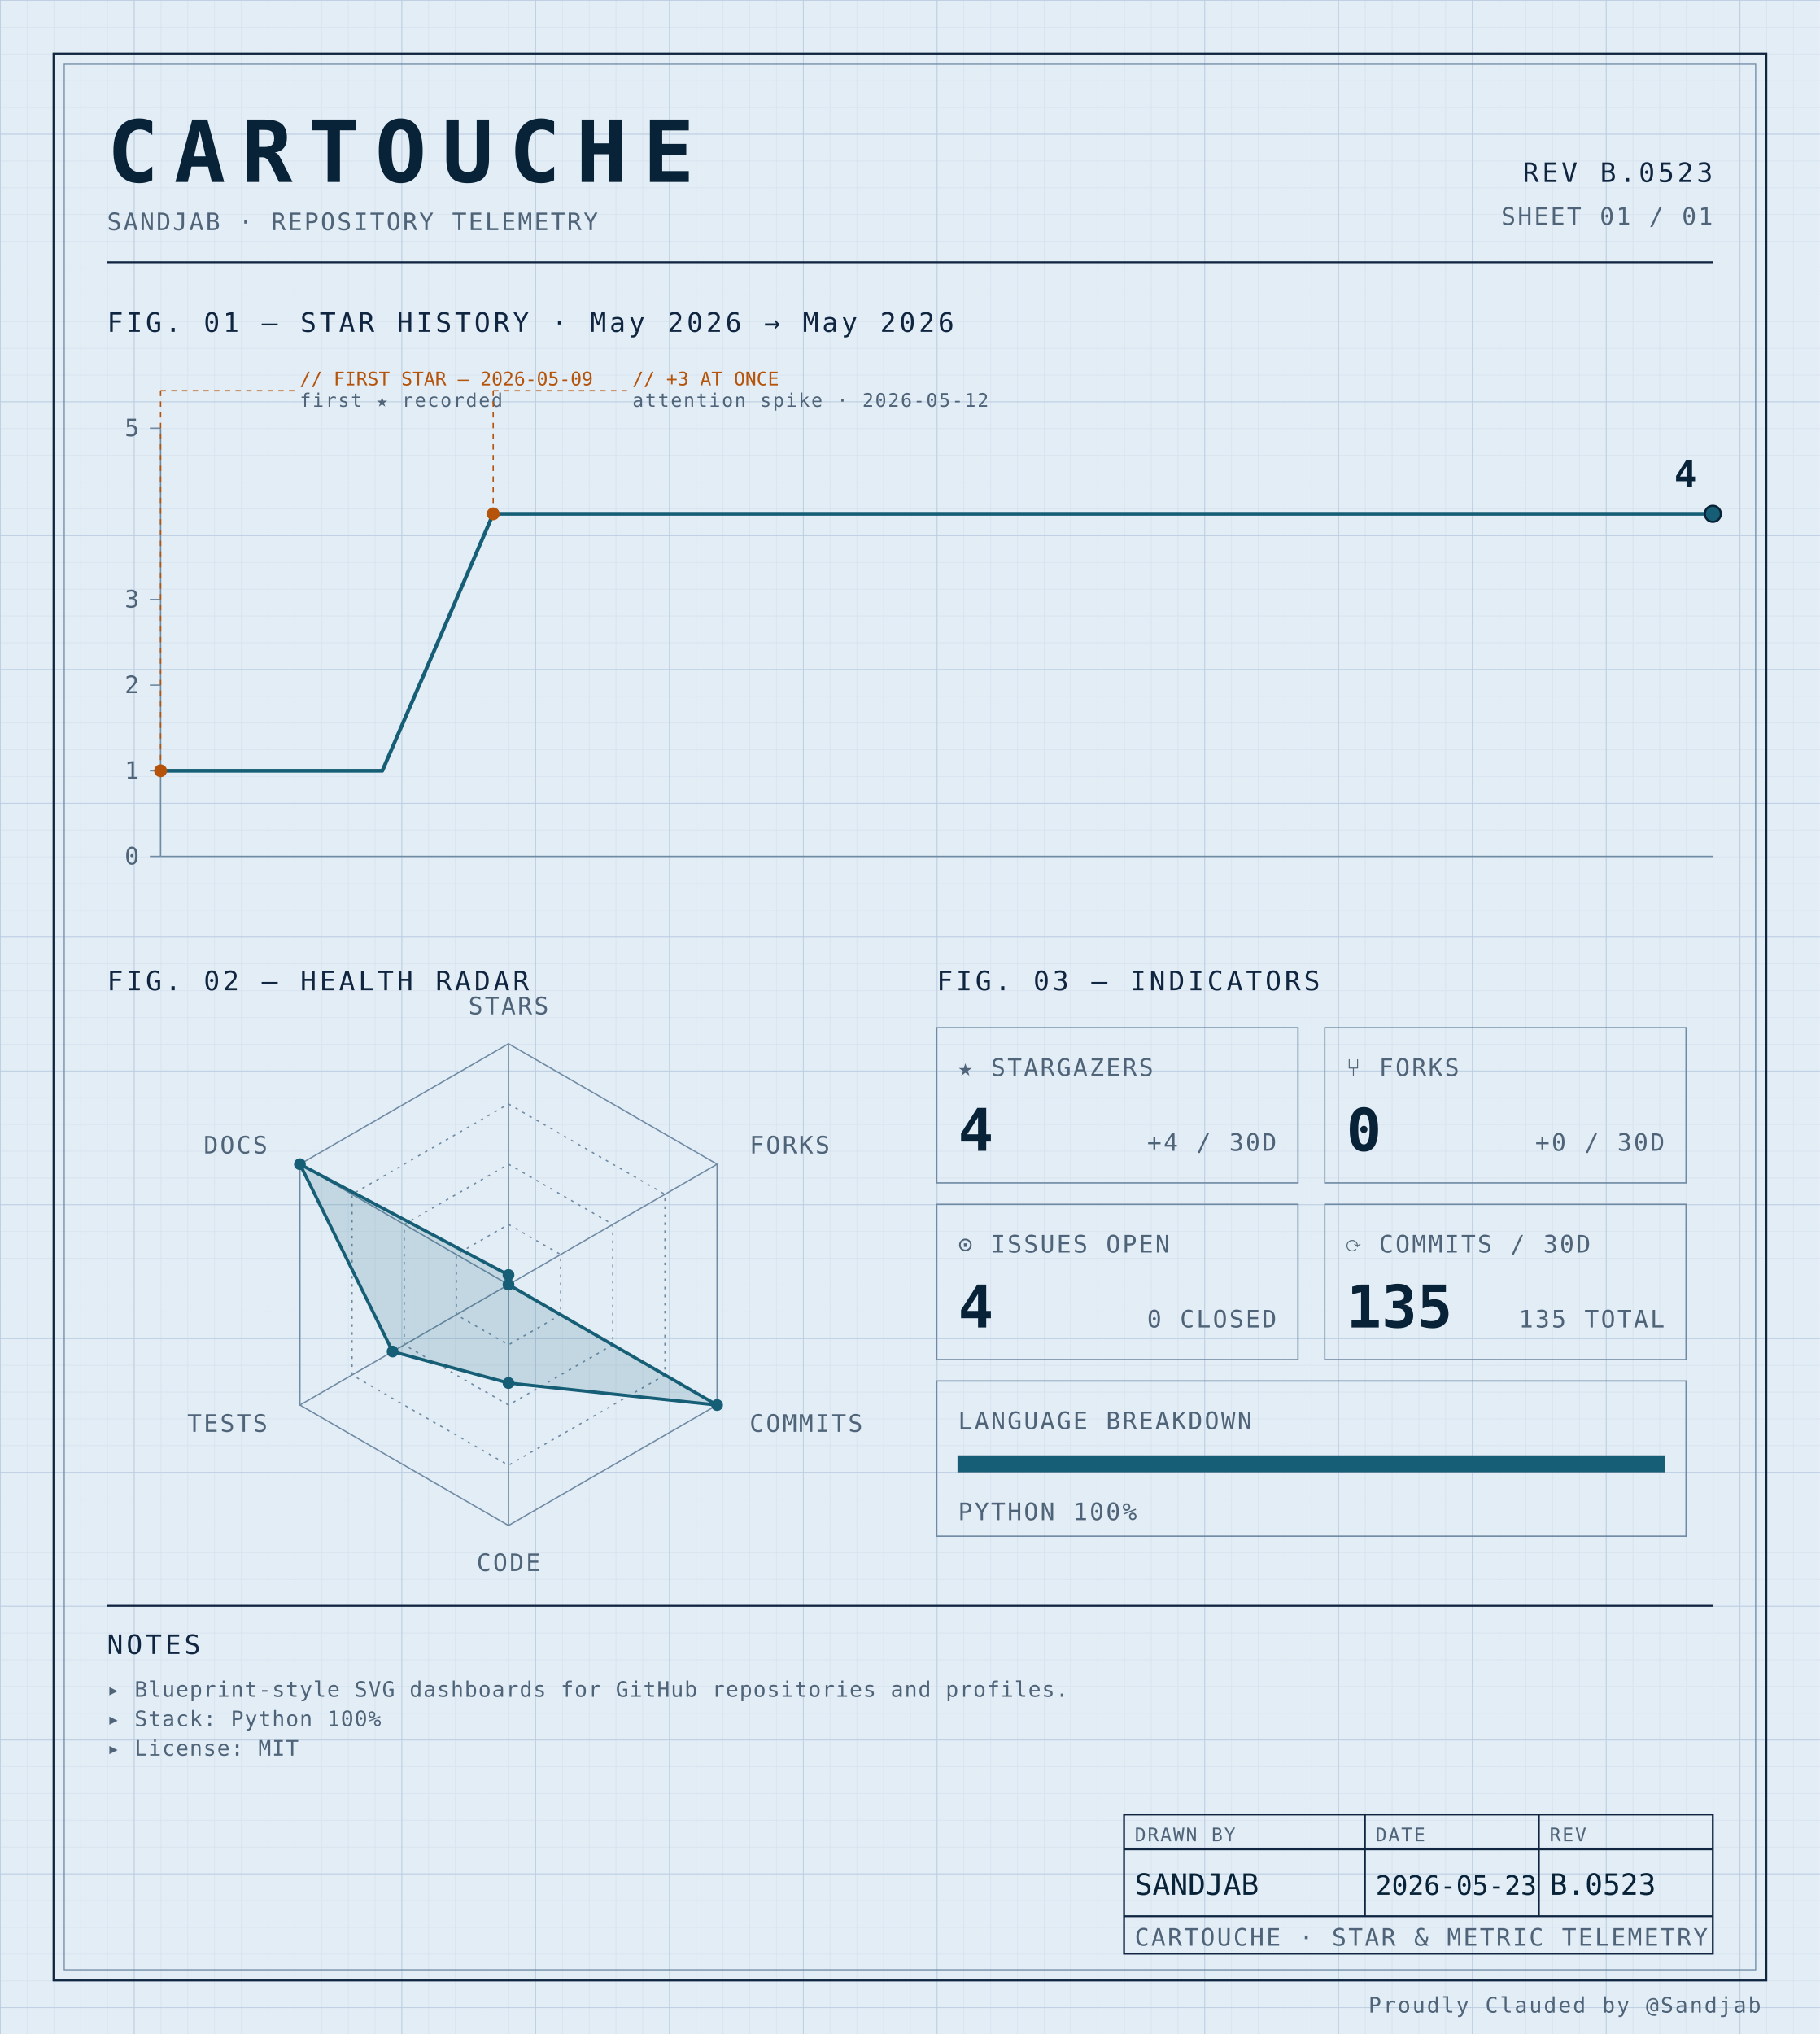
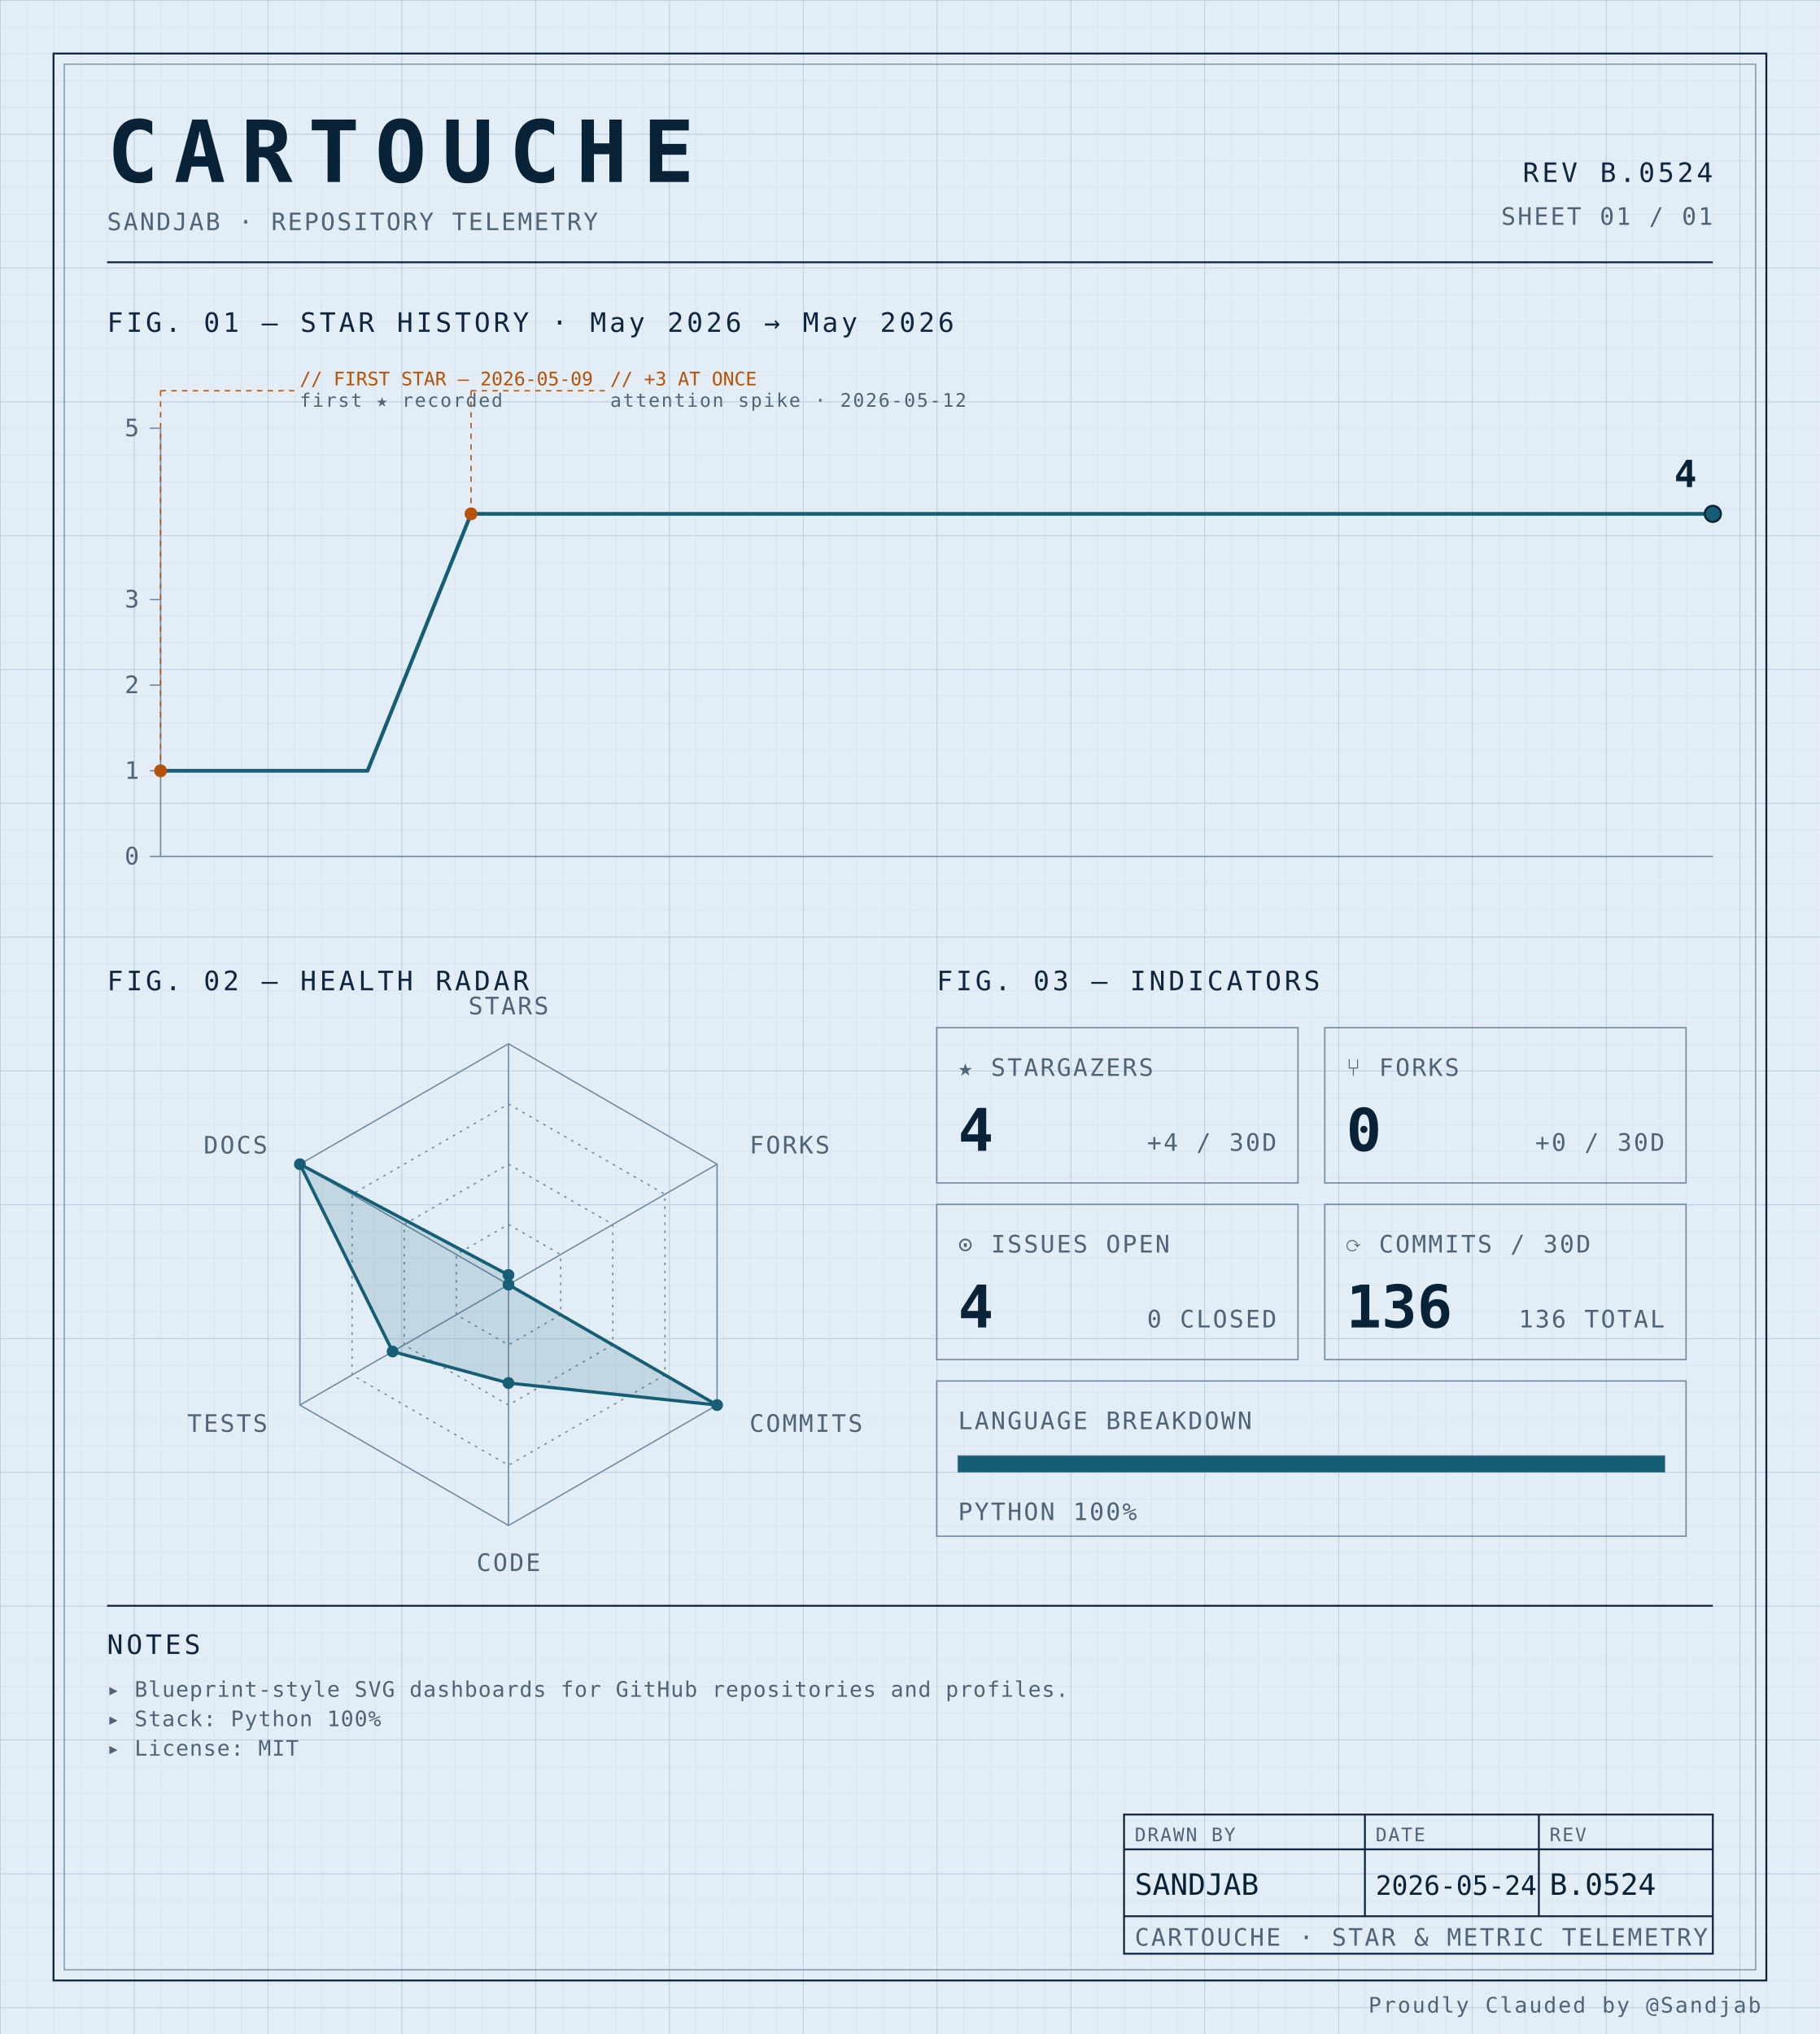
<svg xmlns="http://www.w3.org/2000/svg" width="100%" viewBox="0 0 680 760" role="img">
  <defs>
    <pattern id="grid-fine" width="10" height="10" patternUnits="userSpaceOnUse">
      <path d="M10 0H0V10" fill="none" stroke="#d4e0ec" stroke-width="0.4" />
    </pattern>
    <pattern id="grid-major" width="50" height="50" patternUnits="userSpaceOnUse">
      <path d="M50 0H0V50" fill="none" stroke="#b8cce0" stroke-width="0.5" />
    </pattern>
  </defs>
  <rect x="0" y="0" width="680" height="760" fill="#e3edf6" />
  <rect x="0" y="0" width="680" height="760" fill="url(#grid-fine)" />
  <rect x="0" y="0" width="680" height="760" fill="url(#grid-major)" />
  <rect x="20" y="20" width="640" height="720" fill="none" stroke="#0f2540" stroke-width="0.7" />
  <rect x="24" y="24" width="632" height="712" fill="none" stroke="#6f8aa3" stroke-width="0.4" />
  <text x="40" y="68" font-family="ui-monospace, 'SF Mono', 'JetBrains Mono', 'Cascadia Code', Consolas, monospace" font-size="32" font-weight="700" fill="#082338" text-anchor="start" letter-spacing="0.18em">CARTOUCHE</text>
  <text x="40" y="86" font-family="ui-monospace, 'SF Mono', 'JetBrains Mono', 'Cascadia Code', Consolas, monospace" font-size="9" font-weight="400" fill="#4f6478" text-anchor="start" letter-spacing="0.08em">SANDJAB · REPOSITORY TELEMETRY</text>
-   <text x="640" y="68" font-family="ui-monospace, 'SF Mono', 'JetBrains Mono', 'Cascadia Code', Consolas, monospace" font-size="10" font-weight="400" fill="#0f2540" text-anchor="end" letter-spacing="0.12em">REV B.0523</text>
+   <text x="640" y="68" font-family="ui-monospace, 'SF Mono', 'JetBrains Mono', 'Cascadia Code', Consolas, monospace" font-size="10" font-weight="400" fill="#0f2540" text-anchor="end" letter-spacing="0.12em">REV B.0524</text>
  <text x="640" y="84" font-family="ui-monospace, 'SF Mono', 'JetBrains Mono', 'Cascadia Code', Consolas, monospace" font-size="9" font-weight="400" fill="#4f6478" text-anchor="end" letter-spacing="0.08em">SHEET 01 / 01</text>
  <line x1="40" y1="98" x2="640" y2="98" stroke="#0f2540" stroke-width="0.7" />
  <text x="40" y="124" font-family="ui-monospace, 'SF Mono', 'JetBrains Mono', 'Cascadia Code', Consolas, monospace" font-size="10" font-weight="400" fill="#0f2540" text-anchor="start" letter-spacing="0.12em">FIG. 01 — STAR HISTORY · May 2026 → May 2026</text>
  <line x1="60" y1="160" x2="60" y2="320" stroke="#6f8aa3" stroke-width="0.5" />
  <line x1="60" y1="320" x2="640" y2="320" stroke="#6f8aa3" stroke-width="0.5" />
  <line x1="56" y1="320.0" x2="60" y2="320.0" stroke="#6f8aa3" stroke-width="0.5" />
  <text x="52" y="323.0" font-family="ui-monospace, 'SF Mono', 'JetBrains Mono', 'Cascadia Code', Consolas, monospace" font-size="9" font-weight="400" fill="#4f6478" text-anchor="end" letter-spacing="0.08em">0</text>
  <line x1="56" y1="288.0" x2="60" y2="288.0" stroke="#6f8aa3" stroke-width="0.5" />
  <text x="52" y="291.0" font-family="ui-monospace, 'SF Mono', 'JetBrains Mono', 'Cascadia Code', Consolas, monospace" font-size="9" font-weight="400" fill="#4f6478" text-anchor="end" letter-spacing="0.08em">1</text>
  <line x1="56" y1="256.0" x2="60" y2="256.0" stroke="#6f8aa3" stroke-width="0.5" />
  <text x="52" y="259.0" font-family="ui-monospace, 'SF Mono', 'JetBrains Mono', 'Cascadia Code', Consolas, monospace" font-size="9" font-weight="400" fill="#4f6478" text-anchor="end" letter-spacing="0.08em">2</text>
  <line x1="56" y1="224.0" x2="60" y2="224.0" stroke="#6f8aa3" stroke-width="0.5" />
  <text x="52" y="227.0" font-family="ui-monospace, 'SF Mono', 'JetBrains Mono', 'Cascadia Code', Consolas, monospace" font-size="9" font-weight="400" fill="#4f6478" text-anchor="end" letter-spacing="0.08em">3</text>
  <line x1="56" y1="160.0" x2="60" y2="160.0" stroke="#6f8aa3" stroke-width="0.5" />
  <text x="52" y="163.0" font-family="ui-monospace, 'SF Mono', 'JetBrains Mono', 'Cascadia Code', Consolas, monospace" font-size="9" font-weight="400" fill="#4f6478" text-anchor="end" letter-spacing="0.08em">5</text>
-   <path d="M 60.00,288.00 L 101.43,288.00 142.86,288.00 184.29,192.00 225.71,192.00 267.14,192.00 308.57,192.00 350.00,192.00 391.43,192.00 432.86,192.00 474.29,192.00 515.71,192.00 557.14,192.00 598.57,192.00 640.00,192.00 640.00,192.00" fill="none" stroke="#155e75" stroke-width="1.4" stroke-linejoin="round" stroke-linecap="round" />
+   <path d="M 60.00,288.00 L 98.67,288.00 137.33,288.00 176.00,192.00 214.67,192.00 253.33,192.00 292.00,192.00 330.67,192.00 369.33,192.00 408.00,192.00 446.67,192.00 485.33,192.00 524.00,192.00 562.67,192.00 601.33,192.00 640.00,192.00 640.00,192.00" fill="none" stroke="#155e75" stroke-width="1.4" stroke-linejoin="round" stroke-linecap="round" />
  <circle cx="60.0" cy="288.0" r="2.4" fill="#b45309" />
  <line x1="60.0" y1="288.0" x2="60.0" y2="146" stroke="#b45309" stroke-width="0.5" stroke-dasharray="2,2" fill="none" />
  <line x1="60.0" y1="146" x2="110.0" y2="146" stroke="#b45309" stroke-width="0.5" stroke-dasharray="2,2" fill="none" />
  <text x="112.0" y="144" font-family="ui-monospace, 'SF Mono', 'JetBrains Mono', 'Cascadia Code', Consolas, monospace" font-size="7" font-weight="400" fill="#b45309" text-anchor="start" letter-spacing="normal">// FIRST STAR — 2026-05-09</text>
  <text x="112.0" y="152" font-family="ui-monospace, 'SF Mono', 'JetBrains Mono', 'Cascadia Code', Consolas, monospace" font-size="7" font-weight="400" fill="#4f6478" text-anchor="start" letter-spacing="0.08em">first ★ recorded</text>
-   <circle cx="184.286" cy="192.0" r="2.4" fill="#b45309" />
-   <line x1="184.286" y1="192.0" x2="184.286" y2="146" stroke="#b45309" stroke-width="0.5" stroke-dasharray="2,2" fill="none" />
-   <line x1="184.286" y1="146" x2="234.286" y2="146" stroke="#b45309" stroke-width="0.5" stroke-dasharray="2,2" fill="none" />
-   <text x="236.286" y="144" font-family="ui-monospace, 'SF Mono', 'JetBrains Mono', 'Cascadia Code', Consolas, monospace" font-size="7" font-weight="400" fill="#b45309" text-anchor="start" letter-spacing="normal">// +3 AT ONCE</text>
-   <text x="236.286" y="152" font-family="ui-monospace, 'SF Mono', 'JetBrains Mono', 'Cascadia Code', Consolas, monospace" font-size="7" font-weight="400" fill="#4f6478" text-anchor="start" letter-spacing="0.08em">attention spike · 2026-05-12</text>
+   <circle cx="176.0" cy="192.0" r="2.4" fill="#b45309" />
+   <line x1="176.0" y1="192.0" x2="176.0" y2="146" stroke="#b45309" stroke-width="0.5" stroke-dasharray="2,2" fill="none" />
+   <line x1="176.0" y1="146" x2="226.0" y2="146" stroke="#b45309" stroke-width="0.5" stroke-dasharray="2,2" fill="none" />
+   <text x="228.0" y="144" font-family="ui-monospace, 'SF Mono', 'JetBrains Mono', 'Cascadia Code', Consolas, monospace" font-size="7" font-weight="400" fill="#b45309" text-anchor="start" letter-spacing="normal">// +3 AT ONCE</text>
+   <text x="228.0" y="152" font-family="ui-monospace, 'SF Mono', 'JetBrains Mono', 'Cascadia Code', Consolas, monospace" font-size="7" font-weight="400" fill="#4f6478" text-anchor="start" letter-spacing="0.08em">attention spike · 2026-05-12</text>
  <circle cx="640.0" cy="192.0" r="3" fill="#155e75" stroke="#082338" stroke-width="0.8" />
  <text x="634.0" y="182.0" font-family="ui-monospace, 'SF Mono', 'JetBrains Mono', 'Cascadia Code', Consolas, monospace" font-size="14" font-weight="700" fill="#082338" text-anchor="end" letter-spacing="normal">4</text>
  <text x="40" y="370" font-family="ui-monospace, 'SF Mono', 'JetBrains Mono', 'Cascadia Code', Consolas, monospace" font-size="10" font-weight="400" fill="#0f2540" text-anchor="start" letter-spacing="0.12em">FIG. 02 — HEALTH RADAR</text>
  <g transform="translate(190 480)">
    <polygon points="0.00,-90.00 77.94,-45.00 77.94,45.00 0.00,90.00 -77.94,45.00 -77.94,-45.00" fill="none" stroke="#6f8aa3" stroke-width="0.5" />
    <polygon points="0.00,-67.50 58.46,-33.75 58.46,33.75 0.00,67.50 -58.46,33.75 -58.46,-33.75" fill="none" stroke="#6f8aa3" stroke-width="0.5" stroke-dasharray="1,2" />
    <polygon points="0.00,-45.00 38.97,-22.50 38.97,22.50 0.00,45.00 -38.97,22.50 -38.97,-22.50" fill="none" stroke="#6f8aa3" stroke-width="0.5" stroke-dasharray="1,2" />
    <polygon points="0.00,-22.50 19.49,-11.25 19.49,11.25 0.00,22.50 -19.49,11.25 -19.49,-11.25" fill="none" stroke="#6f8aa3" stroke-width="0.5" stroke-dasharray="1,2" />
    <line x1="0" y1="0" x2="0.00" y2="-90.00" stroke="#6f8aa3" stroke-width="0.5" />
    <line x1="0" y1="0" x2="77.94" y2="-45.00" stroke="#6f8aa3" stroke-width="0.5" />
    <line x1="0" y1="0" x2="77.94" y2="45.00" stroke="#6f8aa3" stroke-width="0.5" />
    <line x1="0" y1="0" x2="0.00" y2="90.00" stroke="#6f8aa3" stroke-width="0.5" />
    <line x1="0" y1="0" x2="-77.94" y2="45.00" stroke="#6f8aa3" stroke-width="0.5" />
    <line x1="0" y1="0" x2="-77.94" y2="-45.00" stroke="#6f8aa3" stroke-width="0.5" />
    <polygon points="0.00,-3.60 0.00,0.00 77.94,45.00 0.00,36.77 -43.30,25.00 -77.94,-45.00" fill="#155e75" fill-opacity="0.16" stroke="#155e75" stroke-width="1.2" />
    <circle cx="0.00" cy="-3.60" r="2.2" fill="#155e75" />
    <circle cx="0.00" cy="0.00" r="2.2" fill="#155e75" />
    <circle cx="77.94" cy="45.00" r="2.2" fill="#155e75" />
    <circle cx="0.00" cy="36.77" r="2.2" fill="#155e75" />
    <circle cx="-43.30" cy="25.00" r="2.2" fill="#155e75" />
    <circle cx="-77.94" cy="-45.00" r="2.2" fill="#155e75" />
    <text x="6.3681633555662356e-15" y="-101" font-family="ui-monospace, 'SF Mono', 'JetBrains Mono', 'Cascadia Code', Consolas, monospace" font-size="9" font-weight="400" fill="#4f6478" text-anchor="middle" letter-spacing="0.08em">STARS</text>
    <text x="90.067" y="-49" font-family="ui-monospace, 'SF Mono', 'JetBrains Mono', 'Cascadia Code', Consolas, monospace" font-size="9" font-weight="400" fill="#4f6478" text-anchor="start" letter-spacing="0.08em">FORKS</text>
    <text x="90.067" y="55" font-family="ui-monospace, 'SF Mono', 'JetBrains Mono', 'Cascadia Code', Consolas, monospace" font-size="9" font-weight="400" fill="#4f6478" text-anchor="start" letter-spacing="0.08em">COMMITS</text>
    <text x="6.3681633555662356e-15" y="107" font-family="ui-monospace, 'SF Mono', 'JetBrains Mono', 'Cascadia Code', Consolas, monospace" font-size="9" font-weight="400" fill="#4f6478" text-anchor="middle" letter-spacing="0.08em">CODE</text>
    <text x="-90.067" y="55" font-family="ui-monospace, 'SF Mono', 'JetBrains Mono', 'Cascadia Code', Consolas, monospace" font-size="9" font-weight="400" fill="#4f6478" text-anchor="end" letter-spacing="0.08em">TESTS</text>
    <text x="-90.067" y="-49" font-family="ui-monospace, 'SF Mono', 'JetBrains Mono', 'Cascadia Code', Consolas, monospace" font-size="9" font-weight="400" fill="#4f6478" text-anchor="end" letter-spacing="0.08em">DOCS</text>
  </g>
  <text x="350" y="370" font-family="ui-monospace, 'SF Mono', 'JetBrains Mono', 'Cascadia Code', Consolas, monospace" font-size="10" font-weight="400" fill="#0f2540" text-anchor="start" letter-spacing="0.12em">FIG. 03 — INDICATORS</text>
  <rect x="350" y="384" width="135" height="58" fill="none" stroke="#6f8aa3" stroke-width="0.5" />
  <text x="358" y="402" font-family="ui-monospace, 'SF Mono', 'JetBrains Mono', 'Cascadia Code', Consolas, monospace" font-size="9" font-weight="400" fill="#4f6478" text-anchor="start" letter-spacing="0.08em">★ STARGAZERS</text>
  <text x="358" y="430" font-family="ui-monospace, 'SF Mono', 'JetBrains Mono', 'Cascadia Code', Consolas, monospace" font-size="22" font-weight="700" fill="#082338" text-anchor="start" letter-spacing="normal">4</text>
  <text x="477" y="430" font-family="ui-monospace, 'SF Mono', 'JetBrains Mono', 'Cascadia Code', Consolas, monospace" font-size="9" font-weight="400" fill="#4f6478" text-anchor="end" letter-spacing="0.08em">+4 / 30D</text>
  <rect x="495" y="384" width="135" height="58" fill="none" stroke="#6f8aa3" stroke-width="0.5" />
  <text x="503" y="402" font-family="ui-monospace, 'SF Mono', 'JetBrains Mono', 'Cascadia Code', Consolas, monospace" font-size="9" font-weight="400" fill="#4f6478" text-anchor="start" letter-spacing="0.08em">⑂ FORKS</text>
  <text x="503" y="430" font-family="ui-monospace, 'SF Mono', 'JetBrains Mono', 'Cascadia Code', Consolas, monospace" font-size="22" font-weight="700" fill="#082338" text-anchor="start" letter-spacing="normal">0</text>
  <text x="622" y="430" font-family="ui-monospace, 'SF Mono', 'JetBrains Mono', 'Cascadia Code', Consolas, monospace" font-size="9" font-weight="400" fill="#4f6478" text-anchor="end" letter-spacing="0.08em">+0 / 30D</text>
  <rect x="350" y="450" width="135" height="58" fill="none" stroke="#6f8aa3" stroke-width="0.5" />
  <text x="358" y="468" font-family="ui-monospace, 'SF Mono', 'JetBrains Mono', 'Cascadia Code', Consolas, monospace" font-size="9" font-weight="400" fill="#4f6478" text-anchor="start" letter-spacing="0.08em">⊙ ISSUES OPEN</text>
  <text x="358" y="496" font-family="ui-monospace, 'SF Mono', 'JetBrains Mono', 'Cascadia Code', Consolas, monospace" font-size="22" font-weight="700" fill="#082338" text-anchor="start" letter-spacing="normal">4</text>
  <text x="477" y="496" font-family="ui-monospace, 'SF Mono', 'JetBrains Mono', 'Cascadia Code', Consolas, monospace" font-size="9" font-weight="400" fill="#4f6478" text-anchor="end" letter-spacing="0.08em">0 CLOSED</text>
  <rect x="495" y="450" width="135" height="58" fill="none" stroke="#6f8aa3" stroke-width="0.5" />
  <text x="503" y="468" font-family="ui-monospace, 'SF Mono', 'JetBrains Mono', 'Cascadia Code', Consolas, monospace" font-size="9" font-weight="400" fill="#4f6478" text-anchor="start" letter-spacing="0.08em">⟳ COMMITS / 30D</text>
-   <text x="503" y="496" font-family="ui-monospace, 'SF Mono', 'JetBrains Mono', 'Cascadia Code', Consolas, monospace" font-size="22" font-weight="700" fill="#082338" text-anchor="start" letter-spacing="normal">135</text>
-   <text x="622" y="496" font-family="ui-monospace, 'SF Mono', 'JetBrains Mono', 'Cascadia Code', Consolas, monospace" font-size="9" font-weight="400" fill="#4f6478" text-anchor="end" letter-spacing="0.08em">135 TOTAL</text>
+   <text x="503" y="496" font-family="ui-monospace, 'SF Mono', 'JetBrains Mono', 'Cascadia Code', Consolas, monospace" font-size="22" font-weight="700" fill="#082338" text-anchor="start" letter-spacing="normal">136</text>
+   <text x="622" y="496" font-family="ui-monospace, 'SF Mono', 'JetBrains Mono', 'Cascadia Code', Consolas, monospace" font-size="9" font-weight="400" fill="#4f6478" text-anchor="end" letter-spacing="0.08em">136 TOTAL</text>
  <rect x="350" y="516" width="280" height="58" fill="none" stroke="#6f8aa3" stroke-width="0.5" />
  <text x="358" y="534" font-family="ui-monospace, 'SF Mono', 'JetBrains Mono', 'Cascadia Code', Consolas, monospace" font-size="9" font-weight="400" fill="#4f6478" text-anchor="start" letter-spacing="0.08em">LANGUAGE BREAKDOWN</text>
  <rect x="358" y="544" width="264" height="6" fill="none" stroke="#6f8aa3" stroke-width="0.5" />
  <rect x="358" y="544" width="264.00" height="6" fill="#155e75" />
  <text x="358" y="568" font-family="ui-monospace, 'SF Mono', 'JetBrains Mono', 'Cascadia Code', Consolas, monospace" font-size="9" font-weight="400" fill="#4f6478" text-anchor="start" letter-spacing="0.08em">PYTHON 100%</text>
  <line x1="40" y1="600" x2="640" y2="600" stroke="#0f2540" stroke-width="0.7" />
  <text x="40" y="618" font-family="ui-monospace, 'SF Mono', 'JetBrains Mono', 'Cascadia Code', Consolas, monospace" font-size="10" font-weight="400" fill="#0f2540" text-anchor="start" letter-spacing="0.12em">NOTES</text>
  <text x="40" y="634" font-family="ui-monospace, 'SF Mono', 'JetBrains Mono', 'Cascadia Code', Consolas, monospace" font-size="8" font-weight="400" fill="#4f6478" text-anchor="start" letter-spacing="0.04em">▸ Blueprint-style SVG dashboards for GitHub repositories and profiles.</text>
  <text x="40" y="645" font-family="ui-monospace, 'SF Mono', 'JetBrains Mono', 'Cascadia Code', Consolas, monospace" font-size="8" font-weight="400" fill="#4f6478" text-anchor="start" letter-spacing="0.04em">▸ Stack: Python 100%</text>
  <text x="40" y="656" font-family="ui-monospace, 'SF Mono', 'JetBrains Mono', 'Cascadia Code', Consolas, monospace" font-size="8" font-weight="400" fill="#4f6478" text-anchor="start" letter-spacing="0.04em">▸ License: MIT</text>
  <rect x="420" y="678" width="220" height="52" fill="none" stroke="#0f2540" stroke-width="0.7" />
  <line x1="420" y1="691" x2="640" y2="691" stroke="#0f2540" stroke-width="0.7" />
  <line x1="420" y1="716" x2="640" y2="716" stroke="#0f2540" stroke-width="0.7" />
  <line x1="510" y1="678" x2="510" y2="716" stroke="#0f2540" stroke-width="0.7" />
  <line x1="575" y1="678" x2="575" y2="716" stroke="#0f2540" stroke-width="0.7" />
  <text x="424" y="688" font-family="ui-monospace, 'SF Mono', 'JetBrains Mono', 'Cascadia Code', Consolas, monospace" font-size="7" font-weight="400" fill="#4f6478" text-anchor="start" letter-spacing="0.08em">DRAWN BY</text>
  <text x="514" y="688" font-family="ui-monospace, 'SF Mono', 'JetBrains Mono', 'Cascadia Code', Consolas, monospace" font-size="7" font-weight="400" fill="#4f6478" text-anchor="start" letter-spacing="0.08em">DATE</text>
  <text x="579" y="688" font-family="ui-monospace, 'SF Mono', 'JetBrains Mono', 'Cascadia Code', Consolas, monospace" font-size="7" font-weight="400" fill="#4f6478" text-anchor="start" letter-spacing="0.08em">REV</text>
  <text x="424" y="708" font-family="ui-monospace, 'SF Mono', 'JetBrains Mono', 'Cascadia Code', Consolas, monospace" font-size="11" font-weight="400" fill="#082338" text-anchor="start" letter-spacing="normal">SANDJAB</text>
-   <text x="514" y="708" font-family="ui-monospace, 'SF Mono', 'JetBrains Mono', 'Cascadia Code', Consolas, monospace" font-size="10" font-weight="400" fill="#082338" text-anchor="start" letter-spacing="normal">2026-05-23</text>
-   <text x="579" y="708" font-family="ui-monospace, 'SF Mono', 'JetBrains Mono', 'Cascadia Code', Consolas, monospace" font-size="11" font-weight="400" fill="#082338" text-anchor="start" letter-spacing="normal">B.0523</text>
+   <text x="514" y="708" font-family="ui-monospace, 'SF Mono', 'JetBrains Mono', 'Cascadia Code', Consolas, monospace" font-size="10" font-weight="400" fill="#082338" text-anchor="start" letter-spacing="normal">2026-05-24</text>
+   <text x="579" y="708" font-family="ui-monospace, 'SF Mono', 'JetBrains Mono', 'Cascadia Code', Consolas, monospace" font-size="11" font-weight="400" fill="#082338" text-anchor="start" letter-spacing="normal">B.0524</text>
  <text x="424" y="727" font-family="ui-monospace, 'SF Mono', 'JetBrains Mono', 'Cascadia Code', Consolas, monospace" font-size="9" font-weight="400" fill="#4f6478" text-anchor="start" letter-spacing="0.08em">CARTOUCHE · STAR &amp; METRIC TELEMETRY</text>
  <text x="658" y="752" font-family="ui-monospace, 'SF Mono', 'JetBrains Mono', 'Cascadia Code', Consolas, monospace" font-size="8" font-weight="400" fill="#4f6478" text-anchor="end" letter-spacing="0.08em">Proudly Clauded by @Sandjab</text>
</svg>
